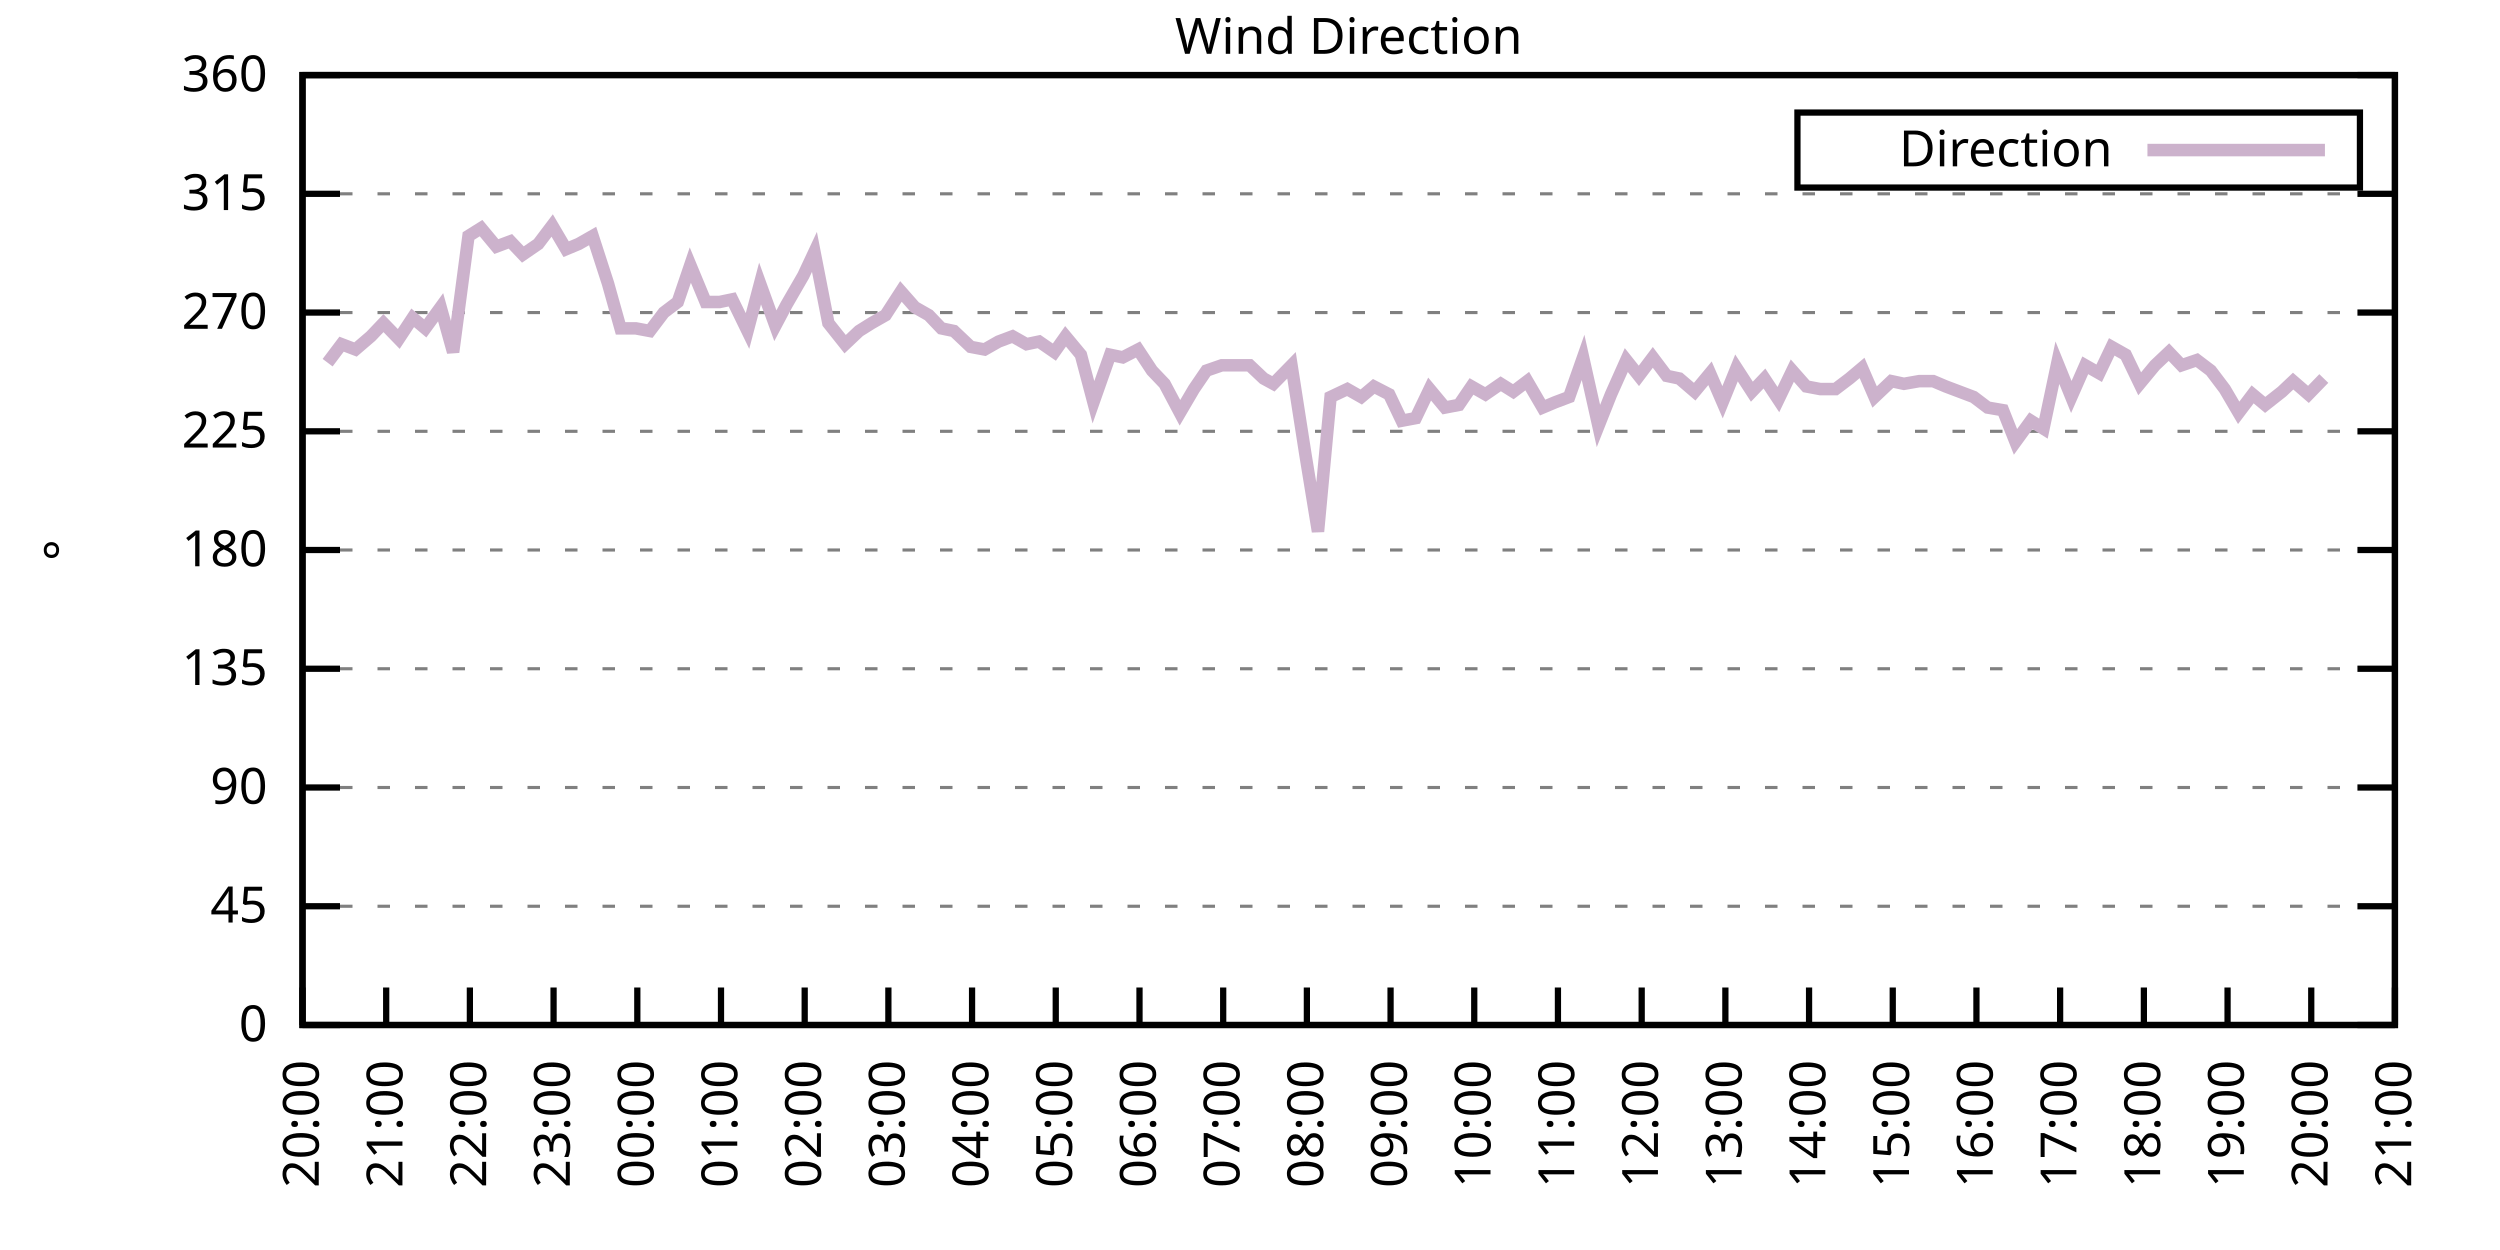
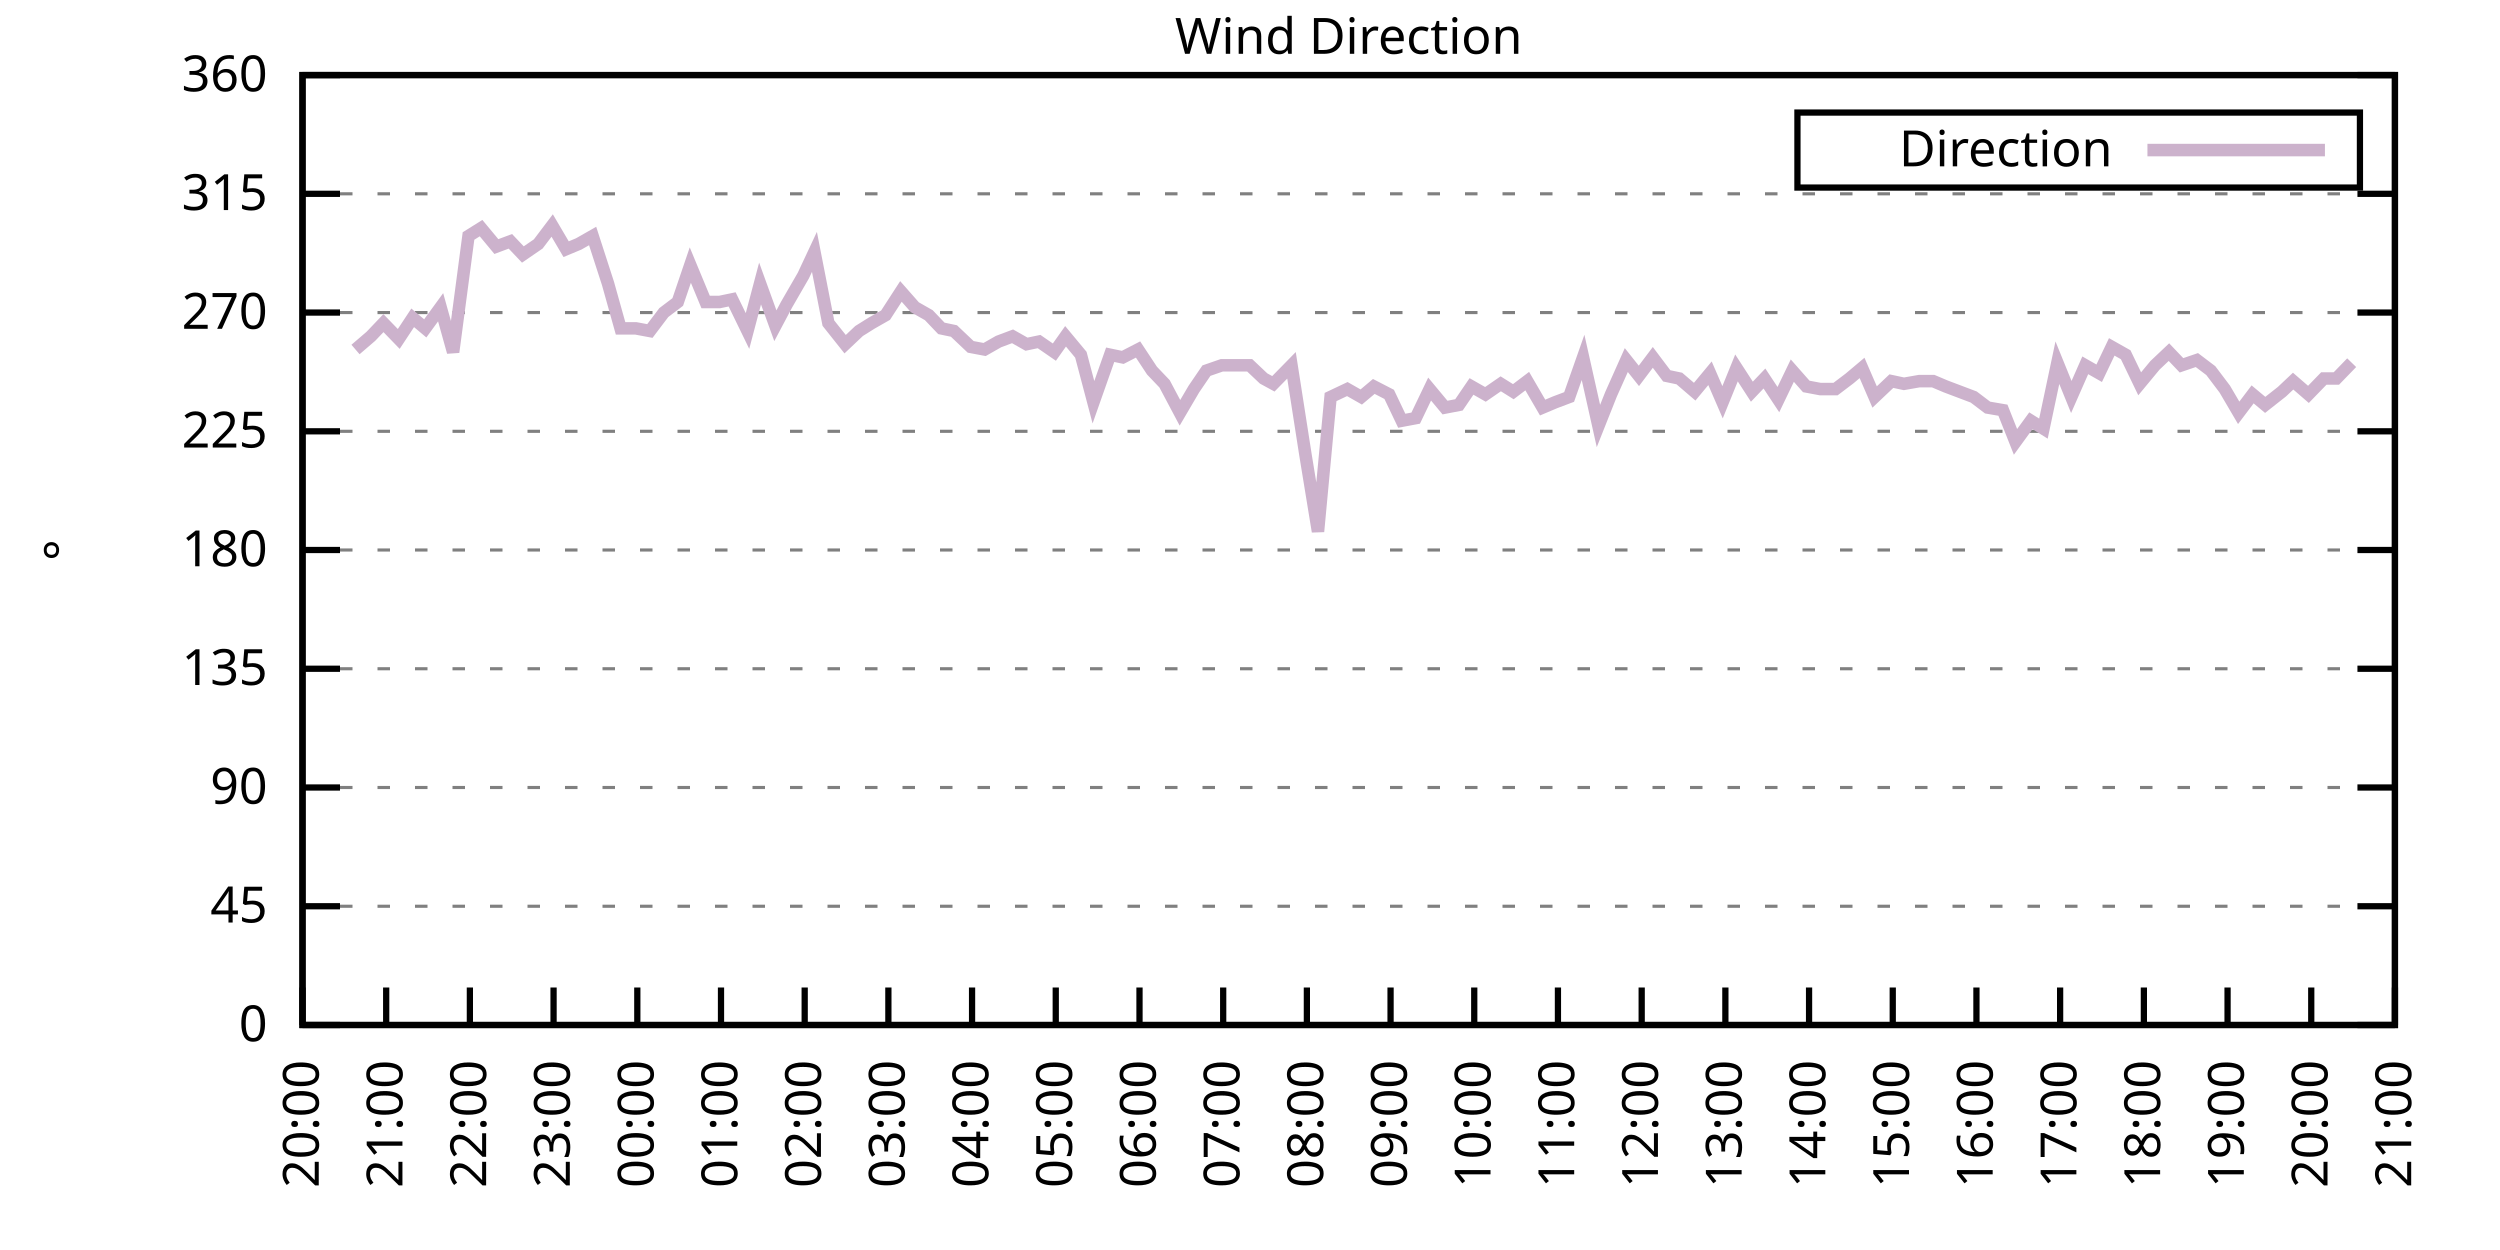
<svg xmlns="http://www.w3.org/2000/svg" xmlns:xlink="http://www.w3.org/1999/xlink" width="400" height="200" viewBox="0 0 400 200">
  <g id="gnuplot_canvas">
    <rect x="0" y="0" width="400" height="200" fill="none" />
    <defs>
      <circle id="gpDot" r="0.5" stroke-width="0.5" stroke="currentColor" />
      <path id="gpPt0" stroke-width="0.333" stroke="currentColor" d="M-1,0 h2 M0,-1 v2" />
      <path id="gpPt1" stroke-width="0.333" stroke="currentColor" d="M-1,-1 L1,1 M1,-1 L-1,1" />
      <path id="gpPt2" stroke-width="0.333" stroke="currentColor" d="M-1,0 L1,0 M0,-1 L0,1 M-1,-1 L1,1 M-1,1 L1,-1" />
      <rect id="gpPt3" stroke-width="0.333" stroke="currentColor" x="-1" y="-1" width="2" height="2" />
      <rect id="gpPt4" stroke-width="0.333" stroke="currentColor" fill="currentColor" x="-1" y="-1" width="2" height="2" />
      <circle id="gpPt5" stroke-width="0.333" stroke="currentColor" cx="0" cy="0" r="1" />
      <use xlink:href="#gpPt5" id="gpPt6" fill="currentColor" stroke="none" />
      <path id="gpPt7" stroke-width="0.333" stroke="currentColor" d="M0,-1.33 L-1.33,0.67 L1.33,0.67 z" />
      <use xlink:href="#gpPt7" id="gpPt8" fill="currentColor" stroke="none" />
      <use xlink:href="#gpPt7" id="gpPt9" stroke="currentColor" transform="rotate(180)" />
      <use xlink:href="#gpPt9" id="gpPt10" fill="currentColor" stroke="none" />
      <use xlink:href="#gpPt3" id="gpPt11" stroke="currentColor" transform="rotate(45)" />
      <use xlink:href="#gpPt11" id="gpPt12" fill="currentColor" stroke="none" />
      <path id="gpPt13" stroke-width="0.333" stroke="currentColor" d="M0,1.330 L1.265,0.411 L0.782,-1.067 L-0.782,-1.076 L-1.265,0.411 z" />
      <use xlink:href="#gpPt13" id="gpPt14" fill="currentColor" stroke="none" />
      <filter id="textbox" filterUnits="objectBoundingBox" x="0" y="0" height="1" width="1">
        <feFlood flood-color="white" flood-opacity="1" result="bgnd" />
        <feComposite in="SourceGraphic" in2="bgnd" operator="atop" />
      </filter>
      <filter id="greybox" filterUnits="objectBoundingBox" x="0" y="0" height="1" width="1">
        <feFlood flood-color="lightgrey" flood-opacity="1" result="grey" />
        <feComposite in="SourceGraphic" in2="grey" operator="atop" />
      </filter>
    </defs>
    <g fill="none" color="white" stroke="currentColor" stroke-width="1.00" stroke-linecap="butt" stroke-linejoin="miter">
</g>
    <g fill="none" color="black" stroke="currentColor" stroke-width="1.00" stroke-linecap="butt" stroke-linejoin="miter">
      <g stroke="none" shape-rendering="crispEdges">
        <polygon fill="rgb(255, 255, 255)" points="48.40,164.00 383.18,164.00 383.18,12.02 48.40,12.02 " />
      </g>
    </g>
    <g fill="none" color="black" stroke="currentColor" stroke-width="1.00" stroke-linecap="butt" stroke-linejoin="miter">
</g>
    <g fill="none" color="black" stroke="black" stroke-width="0.50" stroke-linecap="butt" stroke-linejoin="miter">
</g>
    <g fill="none" color="gray" stroke="currentColor" stroke-width="0.50" stroke-linecap="butt" stroke-linejoin="miter">
      <path stroke="gray" stroke-dasharray="2,4" class="gridline" d="M48.40,164.00 L383.19,164.00  " />
    </g>
    <g fill="none" color="gray" stroke="gray" stroke-width="1.00" stroke-linecap="butt" stroke-linejoin="miter">
</g>
    <g fill="none" color="black" stroke="currentColor" stroke-width="1.00" stroke-linecap="butt" stroke-linejoin="miter">
      <path stroke="black" d="M48.40,164.00 L54.40,164.00 M383.19,164.00 L377.19,164.00  " />
      <g transform="translate(42.80,166.60)" stroke="none" fill="black" font-family="Sans" font-size="8.00" text-anchor="end">
        <text>
          <tspan font-family="Sans"> 0</tspan>
        </text>
      </g>
    </g>
    <g fill="none" color="black" stroke="currentColor" stroke-width="1.00" stroke-linecap="butt" stroke-linejoin="miter">
</g>
    <g fill="none" color="black" stroke="black" stroke-width="0.50" stroke-linecap="butt" stroke-linejoin="miter">
</g>
    <g fill="none" color="gray" stroke="currentColor" stroke-width="0.50" stroke-linecap="butt" stroke-linejoin="miter">
      <path stroke="gray" stroke-dasharray="2,4" class="gridline" d="M48.40,145.00 L383.19,145.00  " />
    </g>
    <g fill="none" color="gray" stroke="gray" stroke-width="1.00" stroke-linecap="butt" stroke-linejoin="miter">
</g>
    <g fill="none" color="black" stroke="currentColor" stroke-width="1.00" stroke-linecap="butt" stroke-linejoin="miter">
      <path stroke="black" d="M48.40,145.00 L54.40,145.00 M383.19,145.00 L377.19,145.00  " />
      <g transform="translate(42.80,147.60)" stroke="none" fill="black" font-family="Sans" font-size="8.00" text-anchor="end">
        <text>
          <tspan font-family="Sans"> 45</tspan>
        </text>
      </g>
    </g>
    <g fill="none" color="black" stroke="currentColor" stroke-width="1.00" stroke-linecap="butt" stroke-linejoin="miter">
</g>
    <g fill="none" color="black" stroke="black" stroke-width="0.50" stroke-linecap="butt" stroke-linejoin="miter">
</g>
    <g fill="none" color="gray" stroke="currentColor" stroke-width="0.50" stroke-linecap="butt" stroke-linejoin="miter">
      <path stroke="gray" stroke-dasharray="2,4" class="gridline" d="M48.40,126.00 L383.19,126.00  " />
    </g>
    <g fill="none" color="gray" stroke="gray" stroke-width="1.00" stroke-linecap="butt" stroke-linejoin="miter">
</g>
    <g fill="none" color="black" stroke="currentColor" stroke-width="1.00" stroke-linecap="butt" stroke-linejoin="miter">
      <path stroke="black" d="M48.40,126.00 L54.40,126.00 M383.19,126.00 L377.19,126.00  " />
      <g transform="translate(42.80,128.60)" stroke="none" fill="black" font-family="Sans" font-size="8.00" text-anchor="end">
        <text>
          <tspan font-family="Sans"> 90</tspan>
        </text>
      </g>
    </g>
    <g fill="none" color="black" stroke="currentColor" stroke-width="1.00" stroke-linecap="butt" stroke-linejoin="miter">
</g>
    <g fill="none" color="black" stroke="black" stroke-width="0.50" stroke-linecap="butt" stroke-linejoin="miter">
</g>
    <g fill="none" color="gray" stroke="currentColor" stroke-width="0.50" stroke-linecap="butt" stroke-linejoin="miter">
      <path stroke="gray" stroke-dasharray="2,4" class="gridline" d="M48.40,107.00 L383.19,107.00  " />
    </g>
    <g fill="none" color="gray" stroke="gray" stroke-width="1.00" stroke-linecap="butt" stroke-linejoin="miter">
</g>
    <g fill="none" color="black" stroke="currentColor" stroke-width="1.00" stroke-linecap="butt" stroke-linejoin="miter">
      <path stroke="black" d="M48.40,107.00 L54.40,107.00 M383.19,107.00 L377.19,107.00  " />
      <g transform="translate(42.80,109.60)" stroke="none" fill="black" font-family="Sans" font-size="8.00" text-anchor="end">
        <text>
          <tspan font-family="Sans"> 135</tspan>
        </text>
      </g>
    </g>
    <g fill="none" color="black" stroke="currentColor" stroke-width="1.00" stroke-linecap="butt" stroke-linejoin="miter">
</g>
    <g fill="none" color="black" stroke="black" stroke-width="0.50" stroke-linecap="butt" stroke-linejoin="miter">
</g>
    <g fill="none" color="gray" stroke="currentColor" stroke-width="0.50" stroke-linecap="butt" stroke-linejoin="miter">
      <path stroke="gray" stroke-dasharray="2,4" class="gridline" d="M48.40,88.00 L383.19,88.00  " />
    </g>
    <g fill="none" color="gray" stroke="gray" stroke-width="1.00" stroke-linecap="butt" stroke-linejoin="miter">
</g>
    <g fill="none" color="black" stroke="currentColor" stroke-width="1.00" stroke-linecap="butt" stroke-linejoin="miter">
      <path stroke="black" d="M48.40,88.00 L54.40,88.00 M383.19,88.00 L377.19,88.00  " />
      <g transform="translate(42.80,90.60)" stroke="none" fill="black" font-family="Sans" font-size="8.00" text-anchor="end">
        <text>
          <tspan font-family="Sans"> 180</tspan>
        </text>
      </g>
    </g>
    <g fill="none" color="black" stroke="currentColor" stroke-width="1.00" stroke-linecap="butt" stroke-linejoin="miter">
</g>
    <g fill="none" color="black" stroke="black" stroke-width="0.50" stroke-linecap="butt" stroke-linejoin="miter">
</g>
    <g fill="none" color="gray" stroke="currentColor" stroke-width="0.50" stroke-linecap="butt" stroke-linejoin="miter">
      <path stroke="gray" stroke-dasharray="2,4" class="gridline" d="M48.40,69.01 L383.19,69.01  " />
    </g>
    <g fill="none" color="gray" stroke="gray" stroke-width="1.00" stroke-linecap="butt" stroke-linejoin="miter">
</g>
    <g fill="none" color="black" stroke="currentColor" stroke-width="1.00" stroke-linecap="butt" stroke-linejoin="miter">
      <path stroke="black" d="M48.40,69.01 L54.40,69.01 M383.19,69.01 L377.19,69.01  " />
      <g transform="translate(42.80,71.61)" stroke="none" fill="black" font-family="Sans" font-size="8.00" text-anchor="end">
        <text>
          <tspan font-family="Sans"> 225</tspan>
        </text>
      </g>
    </g>
    <g fill="none" color="black" stroke="currentColor" stroke-width="1.00" stroke-linecap="butt" stroke-linejoin="miter">
</g>
    <g fill="none" color="black" stroke="black" stroke-width="0.50" stroke-linecap="butt" stroke-linejoin="miter">
</g>
    <g fill="none" color="gray" stroke="currentColor" stroke-width="0.50" stroke-linecap="butt" stroke-linejoin="miter">
      <path stroke="gray" stroke-dasharray="2,4" class="gridline" d="M48.40,50.01 L383.19,50.01  " />
    </g>
    <g fill="none" color="gray" stroke="gray" stroke-width="1.00" stroke-linecap="butt" stroke-linejoin="miter">
</g>
    <g fill="none" color="black" stroke="currentColor" stroke-width="1.00" stroke-linecap="butt" stroke-linejoin="miter">
      <path stroke="black" d="M48.40,50.01 L54.40,50.01 M383.19,50.01 L377.19,50.01  " />
      <g transform="translate(42.80,52.61)" stroke="none" fill="black" font-family="Sans" font-size="8.00" text-anchor="end">
        <text>
          <tspan font-family="Sans"> 270</tspan>
        </text>
      </g>
    </g>
    <g fill="none" color="black" stroke="currentColor" stroke-width="1.00" stroke-linecap="butt" stroke-linejoin="miter">
</g>
    <g fill="none" color="black" stroke="black" stroke-width="0.50" stroke-linecap="butt" stroke-linejoin="miter">
</g>
    <g fill="none" color="gray" stroke="currentColor" stroke-width="0.50" stroke-linecap="butt" stroke-linejoin="miter">
      <path stroke="gray" stroke-dasharray="2,4" class="gridline" d="M48.40,31.01 L383.19,31.01  " />
    </g>
    <g fill="none" color="gray" stroke="gray" stroke-width="1.00" stroke-linecap="butt" stroke-linejoin="miter">
</g>
    <g fill="none" color="black" stroke="currentColor" stroke-width="1.00" stroke-linecap="butt" stroke-linejoin="miter">
      <path stroke="black" d="M48.40,31.01 L54.40,31.01 M383.19,31.01 L377.19,31.01  " />
      <g transform="translate(42.80,33.61)" stroke="none" fill="black" font-family="Sans" font-size="8.00" text-anchor="end">
        <text>
          <tspan font-family="Sans"> 315</tspan>
        </text>
      </g>
    </g>
    <g fill="none" color="black" stroke="currentColor" stroke-width="1.00" stroke-linecap="butt" stroke-linejoin="miter">
</g>
    <g fill="none" color="black" stroke="black" stroke-width="0.50" stroke-linecap="butt" stroke-linejoin="miter">
</g>
    <g fill="none" color="gray" stroke="currentColor" stroke-width="0.50" stroke-linecap="butt" stroke-linejoin="miter">
      <path stroke="gray" stroke-dasharray="2,4" class="gridline" d="M48.40,12.01 L383.19,12.01  " />
    </g>
    <g fill="none" color="gray" stroke="gray" stroke-width="1.00" stroke-linecap="butt" stroke-linejoin="miter">
</g>
    <g fill="none" color="black" stroke="currentColor" stroke-width="1.00" stroke-linecap="butt" stroke-linejoin="miter">
      <path stroke="black" d="M48.40,12.01 L54.40,12.01 M383.19,12.01 L377.19,12.01  " />
      <g transform="translate(42.80,14.61)" stroke="none" fill="black" font-family="Sans" font-size="8.00" text-anchor="end">
        <text>
          <tspan font-family="Sans"> 360</tspan>
        </text>
      </g>
    </g>
    <g fill="none" color="black" stroke="currentColor" stroke-width="1.00" stroke-linecap="butt" stroke-linejoin="miter">
      <path stroke="black" d="M48.40,164.00 L48.40,158.00  " />
      <g transform="translate(51.00,169.60) rotate(270.00)" stroke="none" fill="black" font-family="Sans" font-size="8.00" text-anchor="end">
        <text>
          <tspan font-family="Sans">20:00</tspan>
        </text>
      </g>
    </g>
    <g fill="none" color="black" stroke="currentColor" stroke-width="1.00" stroke-linecap="butt" stroke-linejoin="miter">
      <path stroke="black" d="M61.79,164.00 L61.79,158.00  " />
      <g transform="translate(64.39,169.60) rotate(270.00)" stroke="none" fill="black" font-family="Sans" font-size="8.00" text-anchor="end">
        <text>
          <tspan font-family="Sans">21:00</tspan>
        </text>
      </g>
    </g>
    <g fill="none" color="black" stroke="currentColor" stroke-width="1.00" stroke-linecap="butt" stroke-linejoin="miter">
      <path stroke="black" d="M75.18,164.00 L75.18,158.00  " />
      <g transform="translate(77.78,169.60) rotate(270.00)" stroke="none" fill="black" font-family="Sans" font-size="8.00" text-anchor="end">
        <text>
          <tspan font-family="Sans">22:00</tspan>
        </text>
      </g>
    </g>
    <g fill="none" color="black" stroke="currentColor" stroke-width="1.00" stroke-linecap="butt" stroke-linejoin="miter">
      <path stroke="black" d="M88.57,164.00 L88.57,158.00  " />
      <g transform="translate(91.17,169.60) rotate(270.00)" stroke="none" fill="black" font-family="Sans" font-size="8.00" text-anchor="end">
        <text>
          <tspan font-family="Sans">23:00</tspan>
        </text>
      </g>
    </g>
    <g fill="none" color="black" stroke="currentColor" stroke-width="1.00" stroke-linecap="butt" stroke-linejoin="miter">
      <path stroke="black" d="M101.97,164.00 L101.97,158.00  " />
      <g transform="translate(104.57,169.60) rotate(270.00)" stroke="none" fill="black" font-family="Sans" font-size="8.00" text-anchor="end">
        <text>
          <tspan font-family="Sans">00:00</tspan>
        </text>
      </g>
    </g>
    <g fill="none" color="black" stroke="currentColor" stroke-width="1.00" stroke-linecap="butt" stroke-linejoin="miter">
      <path stroke="black" d="M115.36,164.00 L115.36,158.00  " />
      <g transform="translate(117.96,169.60) rotate(270.00)" stroke="none" fill="black" font-family="Sans" font-size="8.00" text-anchor="end">
        <text>
          <tspan font-family="Sans">01:00</tspan>
        </text>
      </g>
    </g>
    <g fill="none" color="black" stroke="currentColor" stroke-width="1.00" stroke-linecap="butt" stroke-linejoin="miter">
      <path stroke="black" d="M128.75,164.00 L128.75,158.00  " />
      <g transform="translate(131.35,169.60) rotate(270.00)" stroke="none" fill="black" font-family="Sans" font-size="8.00" text-anchor="end">
        <text>
          <tspan font-family="Sans">02:00</tspan>
        </text>
      </g>
    </g>
    <g fill="none" color="black" stroke="currentColor" stroke-width="1.00" stroke-linecap="butt" stroke-linejoin="miter">
      <path stroke="black" d="M142.14,164.00 L142.14,158.00  " />
      <g transform="translate(144.74,169.60) rotate(270.00)" stroke="none" fill="black" font-family="Sans" font-size="8.00" text-anchor="end">
        <text>
          <tspan font-family="Sans">03:00</tspan>
        </text>
      </g>
    </g>
    <g fill="none" color="black" stroke="currentColor" stroke-width="1.00" stroke-linecap="butt" stroke-linejoin="miter">
      <path stroke="black" d="M155.53,164.00 L155.53,158.00  " />
      <g transform="translate(158.13,169.60) rotate(270.00)" stroke="none" fill="black" font-family="Sans" font-size="8.00" text-anchor="end">
        <text>
          <tspan font-family="Sans">04:00</tspan>
        </text>
      </g>
    </g>
    <g fill="none" color="black" stroke="currentColor" stroke-width="1.00" stroke-linecap="butt" stroke-linejoin="miter">
      <path stroke="black" d="M168.92,164.00 L168.92,158.00  " />
      <g transform="translate(171.52,169.60) rotate(270.00)" stroke="none" fill="black" font-family="Sans" font-size="8.00" text-anchor="end">
        <text>
          <tspan font-family="Sans">05:00</tspan>
        </text>
      </g>
    </g>
    <g fill="none" color="black" stroke="currentColor" stroke-width="1.00" stroke-linecap="butt" stroke-linejoin="miter">
      <path stroke="black" d="M182.32,164.00 L182.32,158.00  " />
      <g transform="translate(184.92,169.60) rotate(270.00)" stroke="none" fill="black" font-family="Sans" font-size="8.00" text-anchor="end">
        <text>
          <tspan font-family="Sans">06:00</tspan>
        </text>
      </g>
    </g>
    <g fill="none" color="black" stroke="currentColor" stroke-width="1.00" stroke-linecap="butt" stroke-linejoin="miter">
      <path stroke="black" d="M195.71,164.00 L195.71,158.00  " />
      <g transform="translate(198.31,169.60) rotate(270.00)" stroke="none" fill="black" font-family="Sans" font-size="8.00" text-anchor="end">
        <text>
          <tspan font-family="Sans">07:00</tspan>
        </text>
      </g>
    </g>
    <g fill="none" color="black" stroke="currentColor" stroke-width="1.00" stroke-linecap="butt" stroke-linejoin="miter">
      <path stroke="black" d="M209.10,164.00 L209.10,158.00  " />
      <g transform="translate(211.70,169.60) rotate(270.00)" stroke="none" fill="black" font-family="Sans" font-size="8.00" text-anchor="end">
        <text>
          <tspan font-family="Sans">08:00</tspan>
        </text>
      </g>
    </g>
    <g fill="none" color="black" stroke="currentColor" stroke-width="1.00" stroke-linecap="butt" stroke-linejoin="miter">
      <path stroke="black" d="M222.49,164.00 L222.49,158.00  " />
      <g transform="translate(225.09,169.60) rotate(270.00)" stroke="none" fill="black" font-family="Sans" font-size="8.00" text-anchor="end">
        <text>
          <tspan font-family="Sans">09:00</tspan>
        </text>
      </g>
    </g>
    <g fill="none" color="black" stroke="currentColor" stroke-width="1.00" stroke-linecap="butt" stroke-linejoin="miter">
      <path stroke="black" d="M235.88,164.00 L235.88,158.00  " />
      <g transform="translate(238.48,169.60) rotate(270.00)" stroke="none" fill="black" font-family="Sans" font-size="8.00" text-anchor="end">
        <text>
          <tspan font-family="Sans">10:00</tspan>
        </text>
      </g>
    </g>
    <g fill="none" color="black" stroke="currentColor" stroke-width="1.00" stroke-linecap="butt" stroke-linejoin="miter">
      <path stroke="black" d="M249.27,164.00 L249.27,158.00  " />
      <g transform="translate(251.87,169.60) rotate(270.00)" stroke="none" fill="black" font-family="Sans" font-size="8.00" text-anchor="end">
        <text>
          <tspan font-family="Sans">11:00</tspan>
        </text>
      </g>
    </g>
    <g fill="none" color="black" stroke="currentColor" stroke-width="1.00" stroke-linecap="butt" stroke-linejoin="miter">
      <path stroke="black" d="M262.67,164.00 L262.67,158.00  " />
      <g transform="translate(265.27,169.60) rotate(270.00)" stroke="none" fill="black" font-family="Sans" font-size="8.00" text-anchor="end">
        <text>
          <tspan font-family="Sans">12:00</tspan>
        </text>
      </g>
    </g>
    <g fill="none" color="black" stroke="currentColor" stroke-width="1.00" stroke-linecap="butt" stroke-linejoin="miter">
      <path stroke="black" d="M276.06,164.00 L276.06,158.00  " />
      <g transform="translate(278.66,169.60) rotate(270.00)" stroke="none" fill="black" font-family="Sans" font-size="8.00" text-anchor="end">
        <text>
          <tspan font-family="Sans">13:00</tspan>
        </text>
      </g>
    </g>
    <g fill="none" color="black" stroke="currentColor" stroke-width="1.00" stroke-linecap="butt" stroke-linejoin="miter">
      <path stroke="black" d="M289.45,164.00 L289.45,158.00  " />
      <g transform="translate(292.05,169.60) rotate(270.00)" stroke="none" fill="black" font-family="Sans" font-size="8.00" text-anchor="end">
        <text>
          <tspan font-family="Sans">14:00</tspan>
        </text>
      </g>
    </g>
    <g fill="none" color="black" stroke="currentColor" stroke-width="1.00" stroke-linecap="butt" stroke-linejoin="miter">
      <path stroke="black" d="M302.84,164.00 L302.84,158.00  " />
      <g transform="translate(305.44,169.60) rotate(270.00)" stroke="none" fill="black" font-family="Sans" font-size="8.00" text-anchor="end">
        <text>
          <tspan font-family="Sans">15:00</tspan>
        </text>
      </g>
    </g>
    <g fill="none" color="black" stroke="currentColor" stroke-width="1.00" stroke-linecap="butt" stroke-linejoin="miter">
      <path stroke="black" d="M316.23,164.00 L316.23,158.00  " />
      <g transform="translate(318.83,169.60) rotate(270.00)" stroke="none" fill="black" font-family="Sans" font-size="8.00" text-anchor="end">
        <text>
          <tspan font-family="Sans">16:00</tspan>
        </text>
      </g>
    </g>
    <g fill="none" color="black" stroke="currentColor" stroke-width="1.00" stroke-linecap="butt" stroke-linejoin="miter">
      <path stroke="black" d="M329.62,164.00 L329.62,158.00  " />
      <g transform="translate(332.22,169.60) rotate(270.00)" stroke="none" fill="black" font-family="Sans" font-size="8.00" text-anchor="end">
        <text>
          <tspan font-family="Sans">17:00</tspan>
        </text>
      </g>
    </g>
    <g fill="none" color="black" stroke="currentColor" stroke-width="1.00" stroke-linecap="butt" stroke-linejoin="miter">
      <path stroke="black" d="M343.02,164.00 L343.02,158.00  " />
      <g transform="translate(345.62,169.60) rotate(270.00)" stroke="none" fill="black" font-family="Sans" font-size="8.00" text-anchor="end">
        <text>
          <tspan font-family="Sans">18:00</tspan>
        </text>
      </g>
    </g>
    <g fill="none" color="black" stroke="currentColor" stroke-width="1.00" stroke-linecap="butt" stroke-linejoin="miter">
      <path stroke="black" d="M356.41,164.00 L356.41,158.00  " />
      <g transform="translate(359.01,169.60) rotate(270.00)" stroke="none" fill="black" font-family="Sans" font-size="8.00" text-anchor="end">
        <text>
          <tspan font-family="Sans">19:00</tspan>
        </text>
      </g>
    </g>
    <g fill="none" color="black" stroke="currentColor" stroke-width="1.00" stroke-linecap="butt" stroke-linejoin="miter">
      <path stroke="black" d="M369.80,164.00 L369.80,158.00  " />
      <g transform="translate(372.40,169.60) rotate(270.00)" stroke="none" fill="black" font-family="Sans" font-size="8.00" text-anchor="end">
        <text>
          <tspan font-family="Sans">20:00</tspan>
        </text>
      </g>
    </g>
    <g fill="none" color="black" stroke="currentColor" stroke-width="1.00" stroke-linecap="butt" stroke-linejoin="miter">
      <path stroke="black" d="M383.19,164.00 L383.19,158.00  " />
      <g transform="translate(385.79,169.60) rotate(270.00)" stroke="none" fill="black" font-family="Sans" font-size="8.00" text-anchor="end">
        <text>
          <tspan font-family="Sans">21:00</tspan>
        </text>
      </g>
    </g>
    <g fill="none" color="black" stroke="currentColor" stroke-width="1.00" stroke-linecap="butt" stroke-linejoin="miter">
</g>
    <g fill="none" color="black" stroke="currentColor" stroke-width="1.00" stroke-linecap="butt" stroke-linejoin="miter">
      <path stroke="black" d="M48.40,12.01 L48.40,164.00 L383.19,164.00 L383.19,12.01 L48.40,12.01 Z  " />
    </g>
    <g fill="none" color="black" stroke="currentColor" stroke-width="1.00" stroke-linecap="butt" stroke-linejoin="miter">
</g>
    <g fill="none" color="black" stroke="currentColor" stroke-width="1.00" stroke-linecap="butt" stroke-linejoin="miter">
      <path stroke="black" d="M287.59,30.01 L287.59,18.01 L377.59,18.01 L377.59,30.01 L287.59,30.01 Z  " />
    </g>
    <g id="Wind_direction_plot_1">
      <g fill="none" color="white" stroke="black" stroke-width="2.00" stroke-linecap="butt" stroke-linejoin="miter">
</g>
      <g fill="none" color="black" stroke="currentColor" stroke-width="2.00" stroke-linecap="butt" stroke-linejoin="miter">
        <g transform="translate(337.99,26.61)" stroke="none" fill="black" font-family="Sans" font-size="8.00" text-anchor="end">
          <text>
            <tspan font-family="Sans">Direction</tspan>
          </text>
        </g>
      </g>
      <g fill="none" color="black" stroke="currentColor" stroke-width="2.00" stroke-linecap="butt" stroke-linejoin="miter">
-         <path stroke="rgb(204, 178, 204)" d="M343.59,24.01 L371.99,24.01 M52.42,58.03 L54.65,55.07 L56.88,55.92 L59.34,53.81 L61.35,51.70 L63.80,54.23   L66.03,50.85 L68.04,52.54 L70.50,49.16 L72.50,56.34 L74.96,37.76 L76.97,36.50 L79.42,39.45 L81.66,38.61   L83.66,40.72 L86.12,39.03 L88.35,36.08 L90.58,39.87 L92.59,39.03 L94.82,37.76 L97.28,45.36 L99.29,52.54   L101.74,52.54 L103.98,52.96 L106.21,50.01 L108.44,48.32 L110.45,42.41 L112.90,48.32 L115.13,48.32 L117.14,47.90   L119.60,52.96 L121.61,45.36 L124.06,52.12 L125.85,48.74 L128.53,44.10 L130.31,40.30 L132.54,51.70 L135.22,55.07   L137.45,52.96 L139.46,51.70 L141.69,50.43 L144.15,46.63 L146.38,49.16 L148.61,50.43 L150.62,52.54 L152.63,52.96   L155.31,55.50 L157.54,55.92 L159.77,54.65 L162.01,53.81 L164.24,55.07 L166.25,54.65 L168.70,56.34 L170.49,53.81   L172.94,56.76 L174.95,64.36 L177.63,56.76 L179.64,57.18 L182.09,55.92 L184.32,59.30 L186.33,61.41 L188.79,66.05   L191.02,62.25 L193.03,59.30 L195.48,58.45 L197.49,58.45 L199.95,58.45 L202.18,60.56 L203.74,61.41 L206.64,58.45   L208.88,72.81 L210.88,85.05 L212.89,63.52 L215.57,62.25 L217.80,63.52 L219.81,61.83 L222.27,63.10 L224.28,67.32   L226.51,66.90 L228.74,62.25 L231.20,65.21 L233.43,64.78 L235.44,61.83 L237.67,63.10 L240.12,61.41 L242.13,62.67   L244.36,60.98 L246.82,65.21 L248.83,64.36 L251.06,63.52 L253.29,57.18 L255.75,68.16 L257.76,63.10 L260.21,57.61   L262.22,60.14 L264.45,57.18 L266.68,60.14 L268.69,60.56 L271.15,62.67 L273.60,59.72 L275.61,64.36 L277.84,58.87   L280.30,62.67 L282.31,60.56 L284.54,63.94 L286.77,59.30 L289.00,61.83 L291.23,62.25 L293.69,62.25 L295.92,60.56   L297.93,58.87 L299.94,63.52 L302.62,60.98 L304.63,61.41 L307.08,60.98 L309.31,60.98 L311.32,61.83 L315.79,63.52   L318.02,65.21 L320.47,65.63 L322.48,70.70 L324.94,67.32 L326.95,68.58 L329.18,58.03 L331.41,63.52 L333.64,58.45   L335.87,59.72 L337.88,55.50 L340.11,56.76 L342.35,61.41 L344.80,58.45 L347.03,56.34 L349.04,58.45 L351.50,57.61   L353.73,59.30 L355.96,62.25 L358.19,66.05 L360.42,63.10 L362.43,64.78 L365.11,62.67 L366.90,60.98 L369.35,63.10   L371.81,60.56  " />
+         <path stroke="rgb(204, 178, 204)" d="M343.59,24.01 L371.99,24.01 M56.88,55.92 L59.34,53.81 L61.35,51.70 L63.80,54.23 L66.03,50.85 L68.04,52.54   L70.50,49.16 L72.50,56.34 L74.96,37.76 L76.97,36.50 L79.42,39.45 L81.66,38.61 L83.66,40.72 L86.12,39.03   L88.35,36.08 L90.58,39.87 L92.59,39.03 L94.82,37.76 L97.28,45.36 L99.29,52.54 L101.74,52.54 L103.98,52.96   L106.21,50.01 L108.44,48.32 L110.45,42.41 L112.90,48.32 L115.13,48.32 L117.14,47.90 L119.60,52.96 L121.61,45.36   L124.06,52.12 L125.85,48.74 L128.53,44.10 L130.31,40.30 L132.54,51.70 L135.22,55.07 L137.45,52.96 L139.46,51.70   L141.69,50.43 L144.15,46.63 L146.38,49.16 L148.61,50.43 L150.62,52.54 L152.63,52.96 L155.31,55.50 L157.54,55.92   L159.77,54.65 L162.01,53.81 L164.24,55.07 L166.25,54.65 L168.70,56.34 L170.49,53.81 L172.94,56.76 L174.95,64.36   L177.63,56.76 L179.64,57.18 L182.09,55.92 L184.32,59.30 L186.33,61.41 L188.79,66.05 L191.02,62.25 L193.03,59.30   L195.48,58.45 L197.49,58.45 L199.95,58.45 L202.18,60.56 L203.74,61.41 L206.64,58.45 L208.88,72.81 L210.88,85.05   L212.89,63.52 L215.57,62.25 L217.80,63.52 L219.81,61.83 L222.27,63.10 L224.28,67.32 L226.51,66.90 L228.74,62.25   L231.20,65.21 L233.43,64.78 L235.44,61.83 L237.67,63.10 L240.12,61.41 L242.13,62.67 L244.36,60.98 L246.82,65.21   L248.83,64.36 L251.06,63.52 L253.29,57.18 L255.75,68.16 L257.76,63.10 L260.21,57.61 L262.22,60.14 L264.45,57.18   L266.68,60.14 L268.69,60.56 L271.15,62.67 L273.60,59.72 L275.61,64.36 L277.84,58.87 L280.30,62.67 L282.31,60.56   L284.54,63.94 L286.77,59.30 L289.00,61.83 L291.23,62.25 L293.69,62.25 L295.92,60.56 L297.93,58.87 L299.94,63.52   L302.62,60.98 L304.63,61.41 L307.08,60.98 L309.31,60.98 L311.32,61.83 L315.79,63.52 L318.02,65.21 L320.47,65.63   L322.48,70.70 L324.94,67.32 L326.95,68.58 L329.18,58.03 L331.41,63.52 L333.64,58.45 L335.87,59.72 L337.88,55.50   L340.11,56.76 L342.35,61.41 L344.80,58.45 L347.03,56.34 L349.04,58.45 L351.50,57.61 L353.73,59.30 L355.96,62.25   L358.19,66.05 L360.42,63.10 L362.43,64.78 L365.11,62.67 L366.90,60.98 L369.35,63.10 L371.81,60.56 L373.82,60.56   L376.27,58.03  " />
      </g>
    </g>
    <g fill="none" color="black" stroke="currentColor" stroke-width="2.00" stroke-linecap="butt" stroke-linejoin="miter">
</g>
    <g fill="none" color="black" stroke="black" stroke-width="1.00" stroke-linecap="butt" stroke-linejoin="miter">
</g>
    <g fill="none" color="black" stroke="currentColor" stroke-width="1.00" stroke-linecap="butt" stroke-linejoin="miter">
      <path stroke="black" d="M48.40,12.01 L48.40,164.00 L383.19,164.00 L383.19,12.01 L48.40,12.01 Z  " />
      <g transform="translate(12.80,88.01) rotate(270.00)" stroke="none" fill="black" font-family="Sans" font-size="8.00" text-anchor="middle">
        <text>
          <tspan font-family="Sans">°</tspan>
        </text>
      </g>
    </g>
    <g fill="none" color="black" stroke="currentColor" stroke-width="1.00" stroke-linecap="butt" stroke-linejoin="miter">
</g>
    <g fill="none" color="black" stroke="currentColor" stroke-width="1.00" stroke-linecap="butt" stroke-linejoin="miter">
      <g transform="translate(215.79,8.61)" stroke="none" fill="black" font-family="Sans" font-size="8.00" text-anchor="middle">
        <text>
          <tspan font-family="Sans">Wind Direction</tspan>
        </text>
      </g>
    </g>
    <g fill="none" color="black" stroke="currentColor" stroke-width="1.00" stroke-linecap="butt" stroke-linejoin="miter">
</g>
  </g>
</svg>
